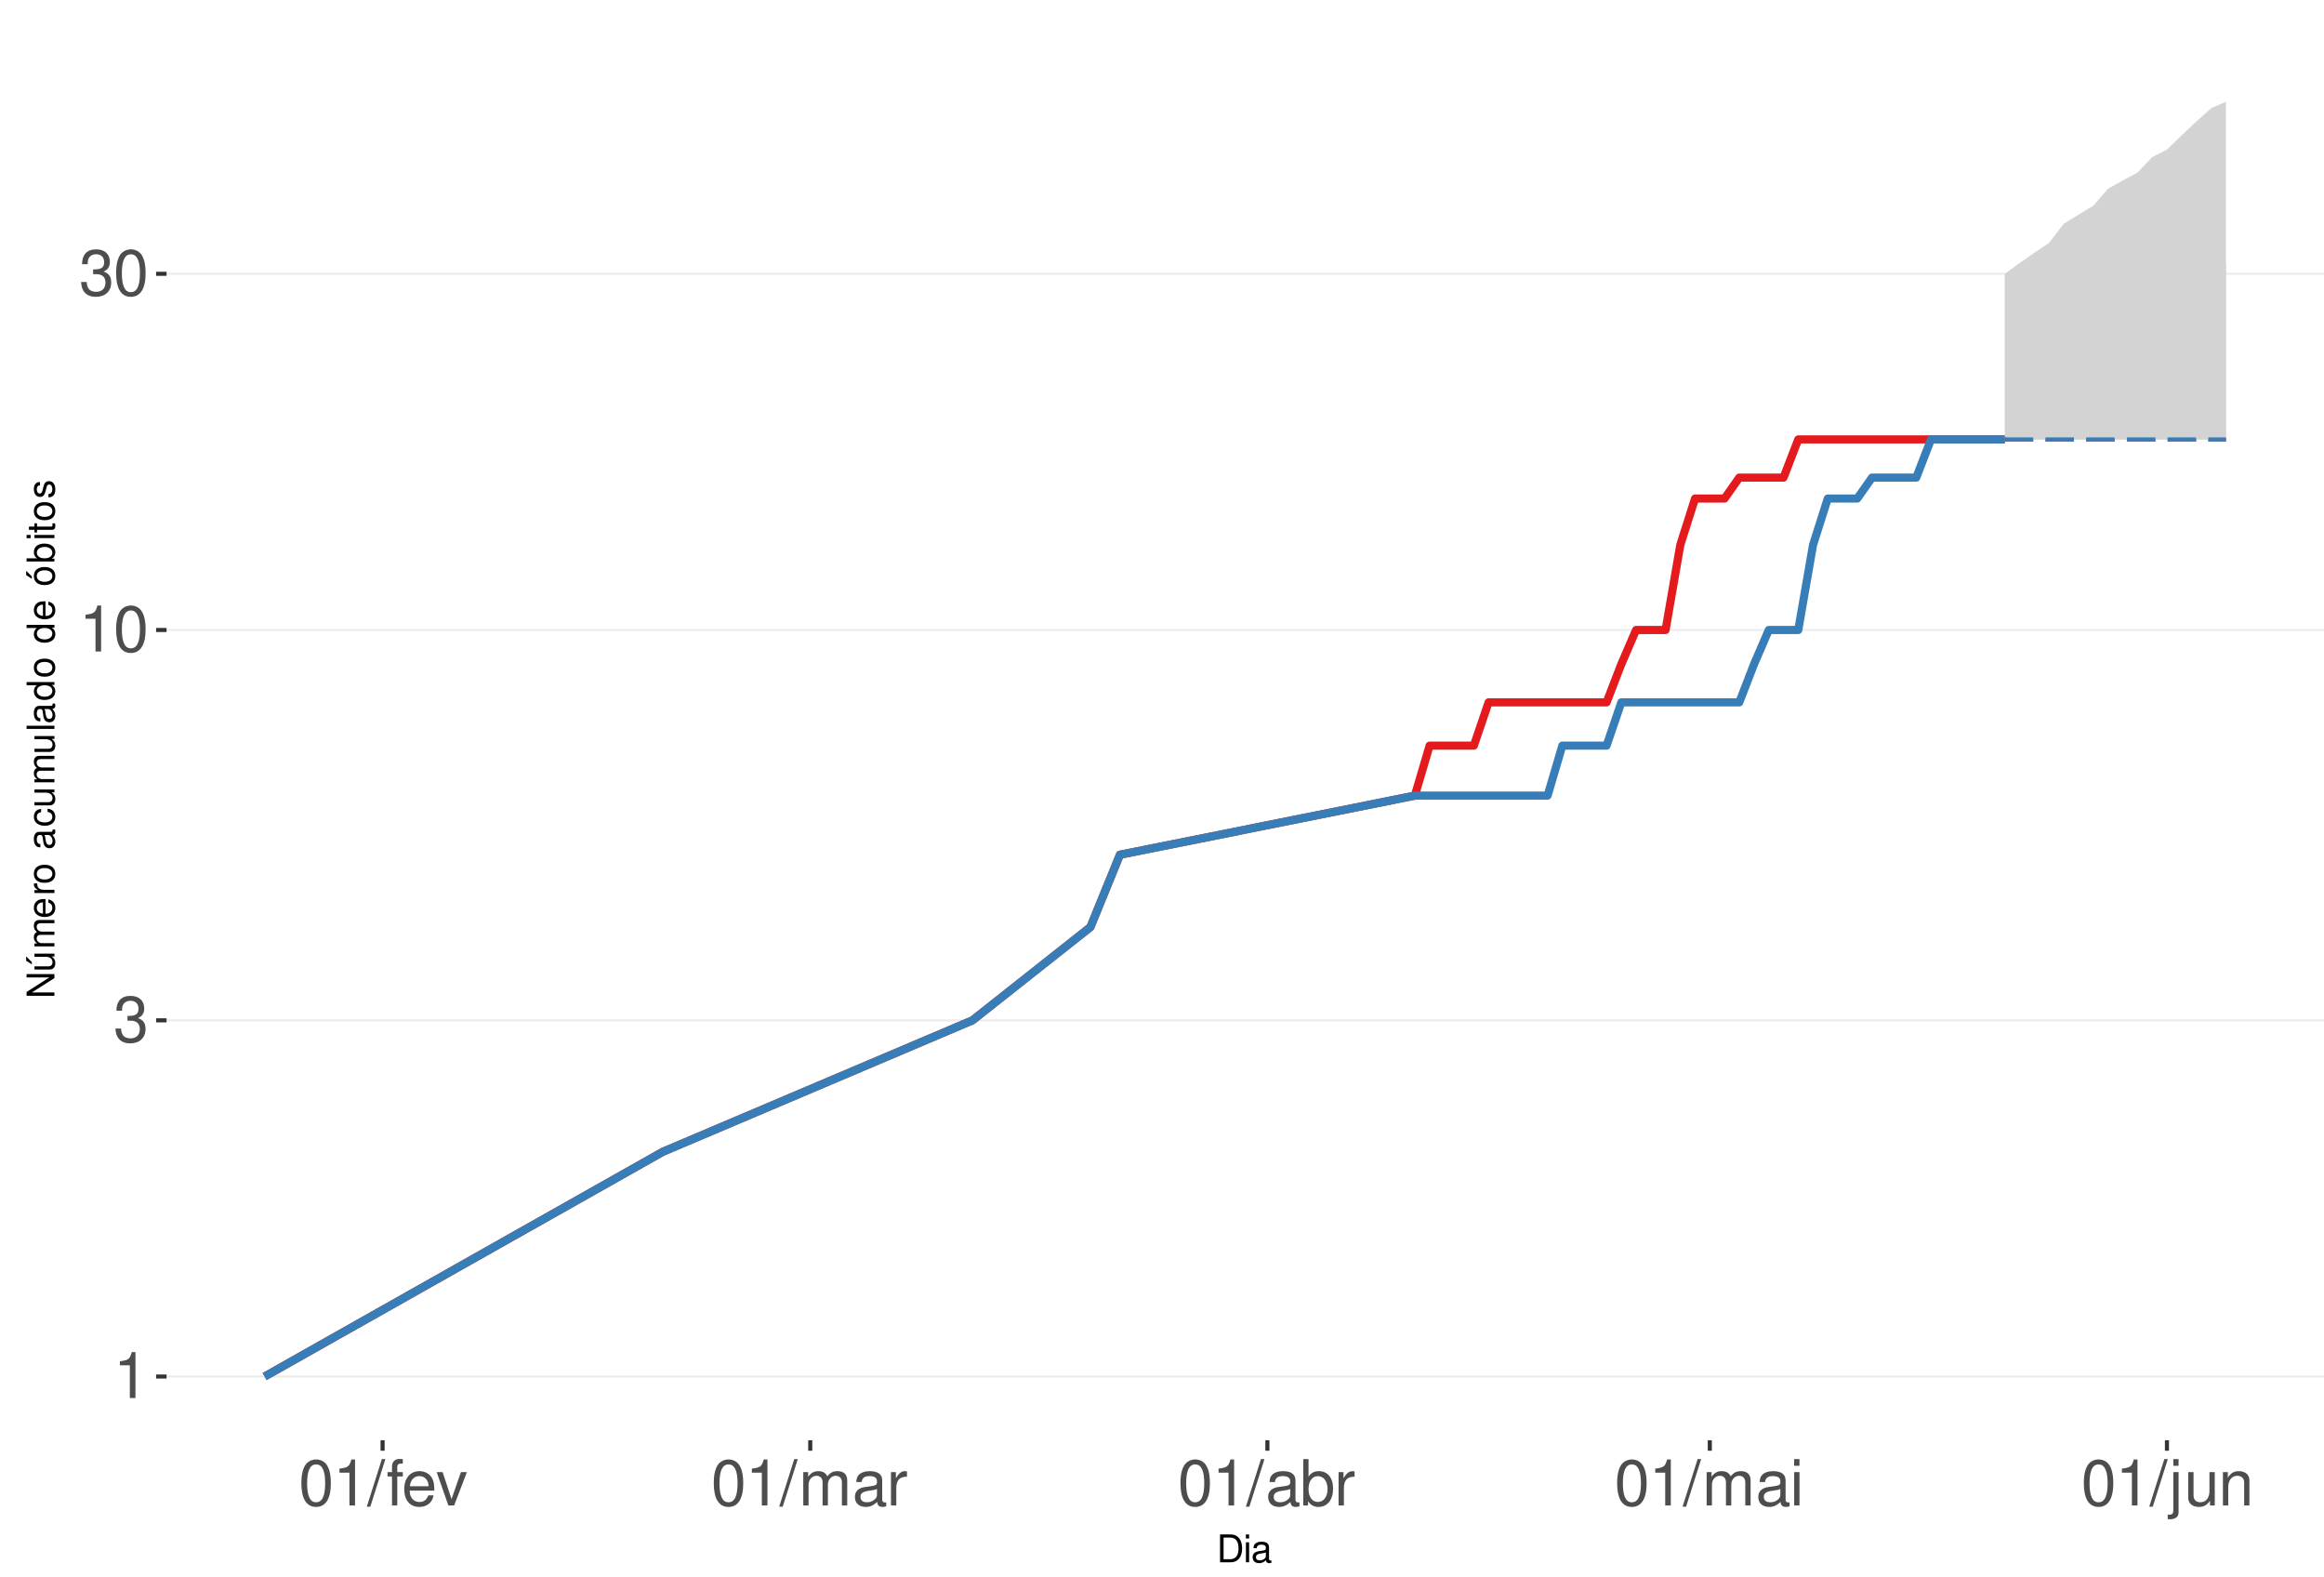
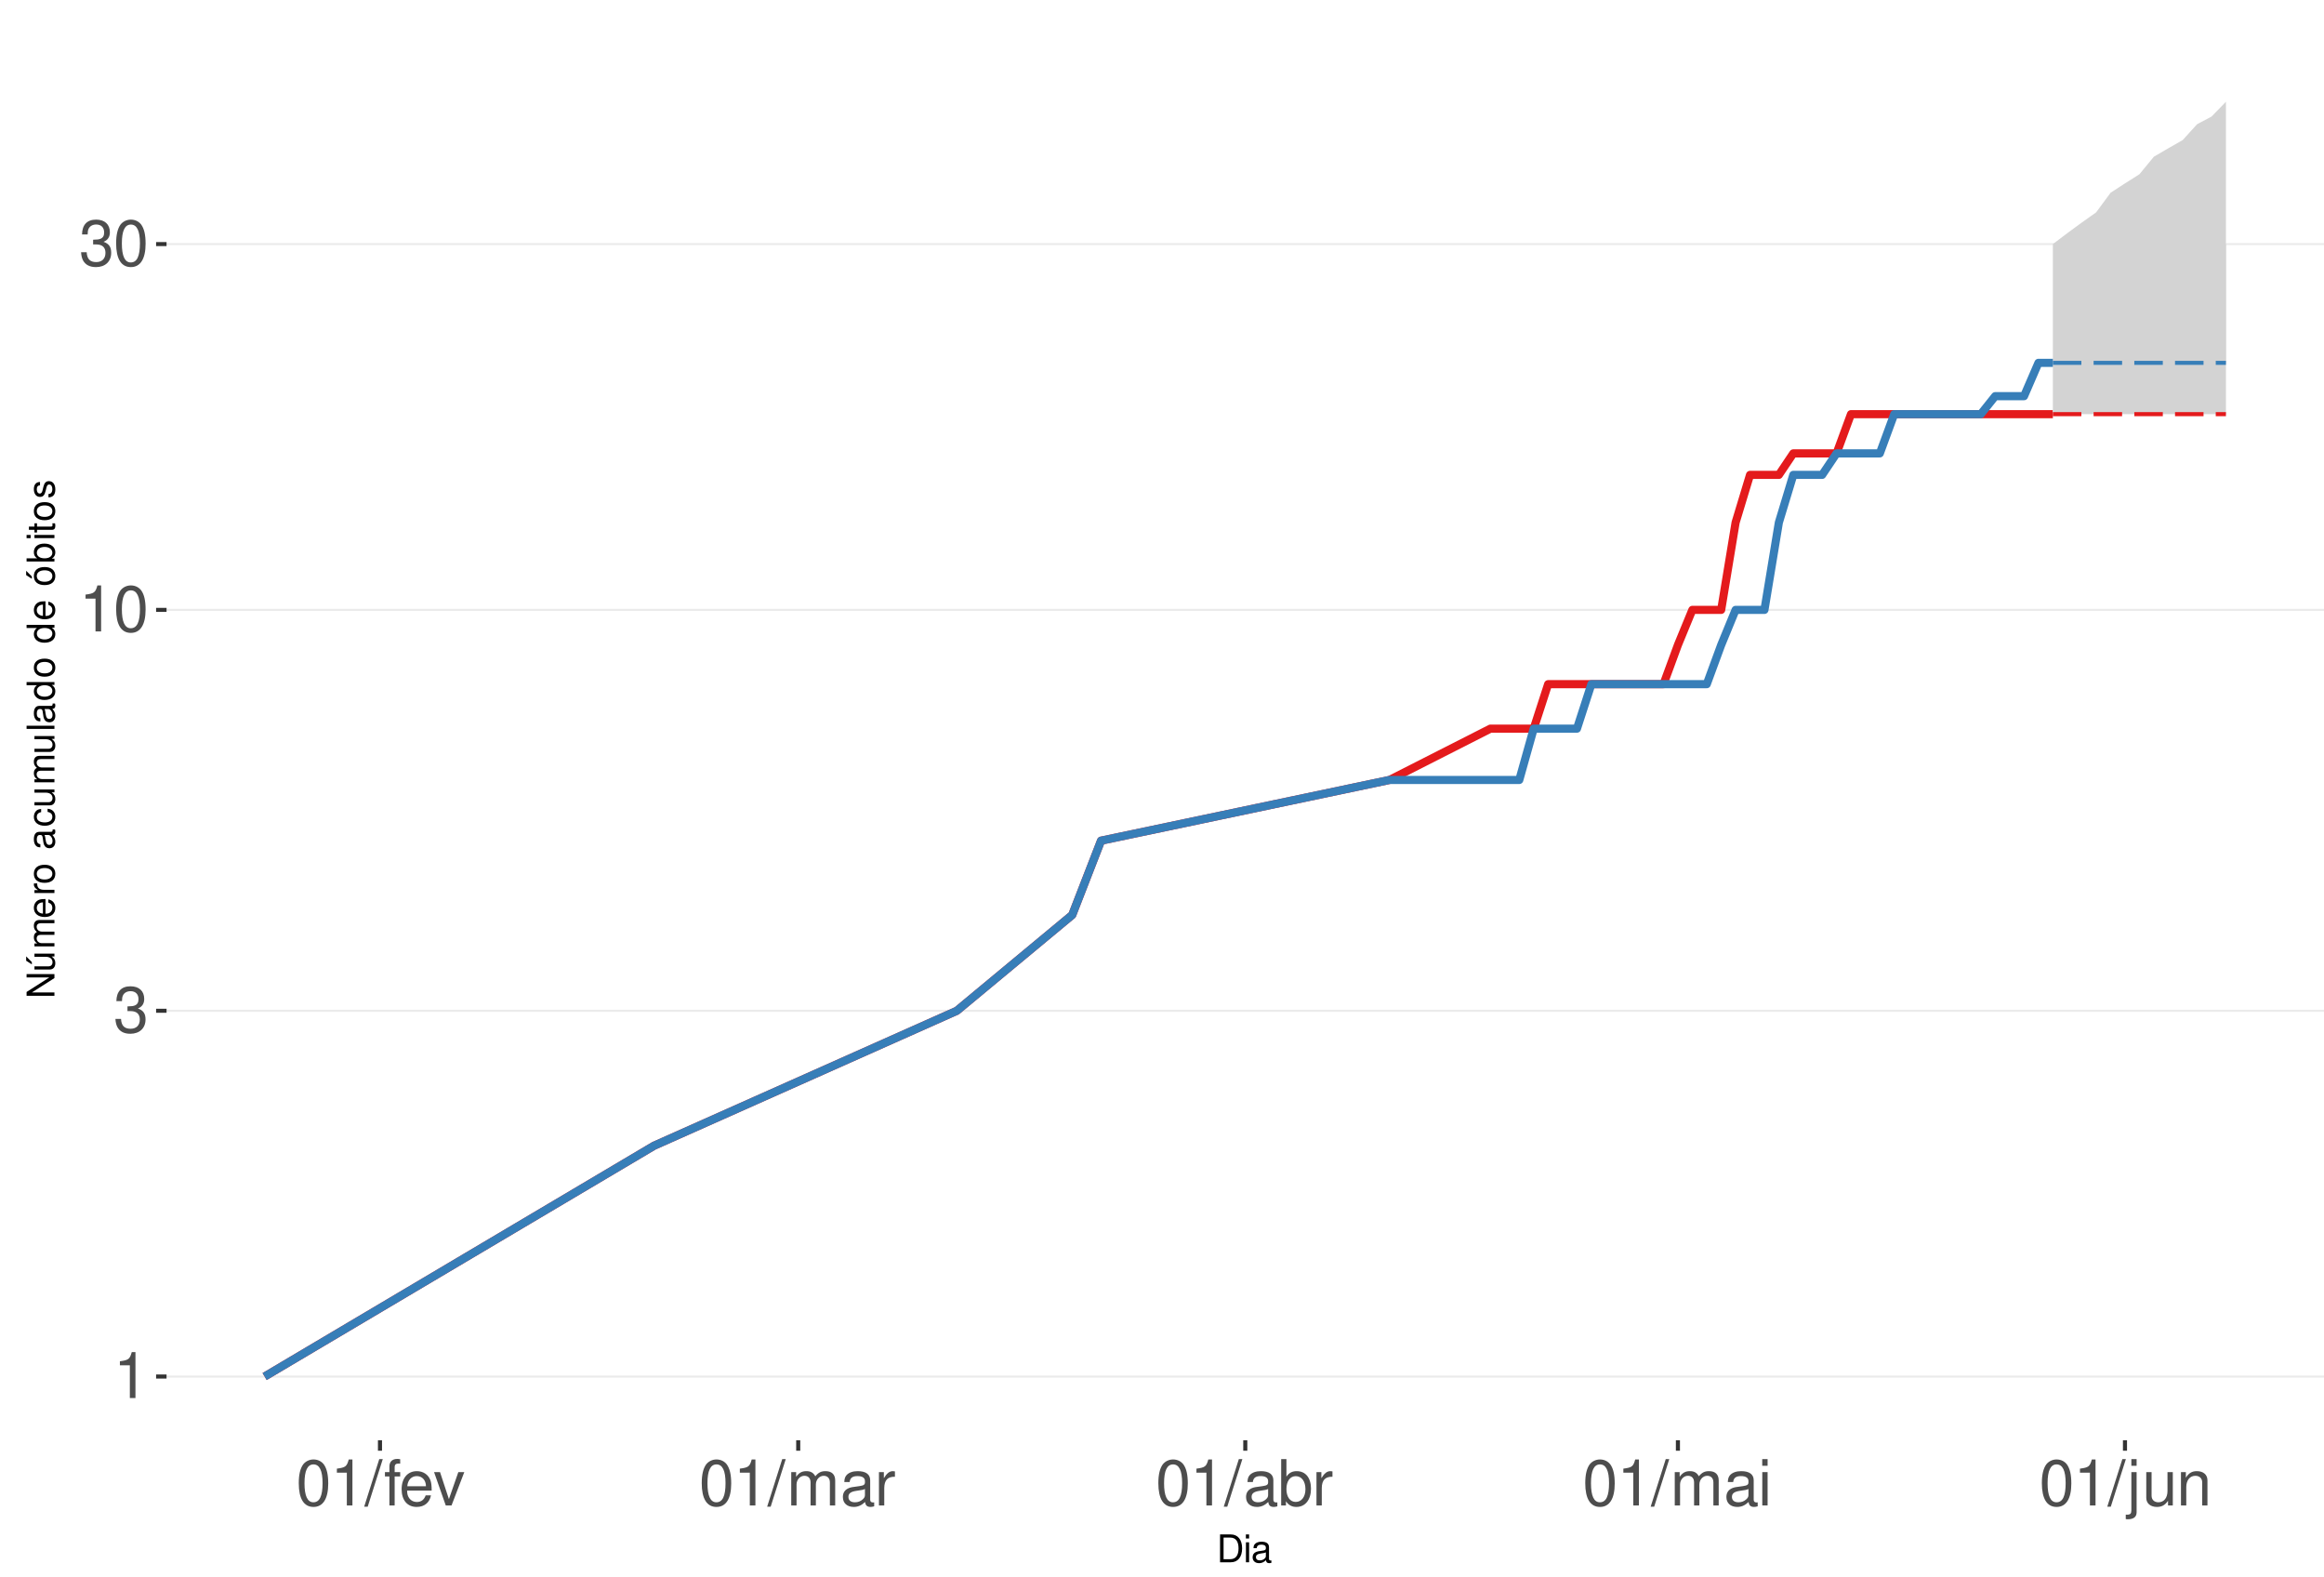
<svg xmlns="http://www.w3.org/2000/svg" xmlns:xlink="http://www.w3.org/1999/xlink" width="609pt" height="413pt" viewBox="0 0 609 413" version="1.1">
  <defs>
    <g>
      <symbol overflow="visible" id="glyph0-0">
        <path style="stroke:none;" d="" />
      </symbol>
      <symbol overflow="visible" id="glyph0-1">
        <path style="stroke:none;" d="M 4.312 -8.578 L 4.312 0 L 5.781 0 L 5.781 -12.047 L 4.812 -12.047 C 4.297 -10.188 3.969 -9.938 1.703 -9.641 L 1.703 -8.578 Z M 4.312 -8.578 " />
      </symbol>
      <symbol overflow="visible" id="glyph0-2">
        <path style="stroke:none;" d="M 3.688 -5.547 L 4.484 -5.547 C 6.078 -5.547 6.922 -4.797 6.922 -3.344 C 6.922 -1.828 6.016 -0.922 4.5 -0.922 C 2.875 -0.922 2.094 -1.734 2 -3.5 L 0.531 -3.5 C 0.594 -2.531 0.766 -1.906 1.047 -1.359 C 1.672 -0.203 2.812 0.391 4.438 0.391 C 6.859 0.391 8.422 -1.078 8.422 -3.359 C 8.422 -4.891 7.844 -5.734 6.422 -6.234 C 7.531 -6.672 8.078 -7.516 8.078 -8.734 C 8.078 -10.797 6.734 -12.047 4.484 -12.047 C 2.094 -12.047 0.828 -10.703 0.781 -8.156 L 2.25 -8.156 C 2.266 -8.891 2.328 -9.312 2.516 -9.672 C 2.844 -10.359 3.578 -10.766 4.5 -10.766 C 5.797 -10.766 6.578 -9.984 6.578 -8.672 C 6.578 -7.828 6.281 -7.312 5.625 -7.031 C 5.234 -6.859 4.703 -6.797 3.688 -6.781 Z M 3.688 -5.547 " />
      </symbol>
      <symbol overflow="visible" id="glyph0-3">
        <path style="stroke:none;" d="M 4.578 -12.047 C 3.484 -12.047 2.484 -11.547 1.859 -10.734 C 1.094 -9.656 0.719 -8.062 0.719 -5.828 C 0.719 -1.766 2.047 0.391 4.578 0.391 C 7.078 0.391 8.438 -1.766 8.438 -5.734 C 8.438 -8.062 8.078 -9.625 7.297 -10.734 C 6.672 -11.562 5.703 -12.047 4.578 -12.047 Z M 4.578 -10.75 C 6.156 -10.75 6.953 -9.125 6.953 -5.859 C 6.953 -2.438 6.172 -0.828 4.547 -0.828 C 3 -0.828 2.219 -2.5 2.219 -5.812 C 2.219 -9.125 3 -10.75 4.578 -10.75 Z M 4.578 -10.75 " />
      </symbol>
      <symbol overflow="visible" id="glyph0-4">
        <path style="stroke:none;" d="M 3.812 -12.141 L -0.141 0.328 L 0.781 0.328 L 4.734 -12.141 Z M 3.812 -12.141 " />
      </symbol>
      <symbol overflow="visible" id="glyph0-5">
        <path style="stroke:none;" d="M 4.297 -8.734 L 2.844 -8.734 L 2.844 -10.094 C 2.844 -10.672 3.172 -10.969 3.812 -10.969 C 3.938 -10.969 3.984 -10.969 4.297 -10.953 L 4.297 -12.109 C 3.984 -12.172 3.797 -12.188 3.516 -12.188 C 2.234 -12.188 1.469 -11.453 1.469 -10.203 L 1.469 -8.734 L 0.297 -8.734 L 0.297 -7.594 L 1.469 -7.594 L 1.469 0 L 2.844 0 L 2.844 -7.594 L 4.297 -7.594 Z M 4.297 -8.734 " />
      </symbol>
      <symbol overflow="visible" id="glyph0-6">
        <path style="stroke:none;" d="M 8.547 -3.891 C 8.547 -5.234 8.438 -6.031 8.188 -6.672 C 7.625 -8.109 6.297 -8.984 4.656 -8.984 C 2.234 -8.984 0.672 -7.125 0.672 -4.25 C 0.672 -1.359 2.172 0.391 4.625 0.391 C 6.625 0.391 8.016 -0.75 8.359 -2.641 L 6.969 -2.641 C 6.578 -1.5 5.797 -0.906 4.688 -0.906 C 3.797 -0.906 3.047 -1.297 2.578 -2.031 C 2.25 -2.531 2.125 -3.031 2.109 -3.891 Z M 2.156 -5.031 C 2.266 -6.641 3.25 -7.688 4.641 -7.688 C 6.062 -7.688 7.047 -6.594 7.047 -5.031 Z M 2.156 -5.031 " />
      </symbol>
      <symbol overflow="visible" id="glyph0-7">
        <path style="stroke:none;" d="M 4.75 0 L 8.094 -8.734 L 6.531 -8.734 L 4.062 -1.656 L 1.734 -8.734 L 0.172 -8.734 L 3.234 0 Z M 4.75 0 " />
      </symbol>
      <symbol overflow="visible" id="glyph0-8">
        <path style="stroke:none;" d="M 1.172 -8.734 L 1.172 0 L 2.562 0 L 2.562 -5.484 C 2.562 -6.75 3.484 -7.766 4.609 -7.766 C 5.641 -7.766 6.234 -7.125 6.234 -6.016 L 6.234 0 L 7.625 0 L 7.625 -5.484 C 7.625 -6.75 8.547 -7.766 9.672 -7.766 C 10.688 -7.766 11.297 -7.109 11.297 -6.016 L 11.297 0 L 12.688 0 L 12.688 -6.547 C 12.688 -8.109 11.797 -8.984 10.156 -8.984 C 9 -8.984 8.297 -8.625 7.484 -7.641 C 6.969 -8.578 6.266 -8.984 5.125 -8.984 C 3.969 -8.984 3.188 -8.547 2.453 -7.5 L 2.453 -8.734 Z M 1.172 -8.734 " />
      </symbol>
      <symbol overflow="visible" id="glyph0-9">
        <path style="stroke:none;" d="M 8.906 -0.812 C 8.766 -0.781 8.688 -0.781 8.609 -0.781 C 8.125 -0.781 7.859 -1.031 7.859 -1.469 L 7.859 -6.594 C 7.859 -8.141 6.734 -8.984 4.578 -8.984 C 3.297 -8.984 2.281 -8.609 1.688 -7.969 C 1.281 -7.516 1.109 -7.016 1.078 -6.141 L 2.484 -6.141 C 2.594 -7.219 3.234 -7.688 4.531 -7.688 C 5.797 -7.688 6.484 -7.234 6.484 -6.391 L 6.484 -6.031 C 6.469 -5.438 6.156 -5.219 5.031 -5.062 C 3.062 -4.812 2.766 -4.75 2.234 -4.531 C 1.219 -4.094 0.703 -3.328 0.703 -2.203 C 0.703 -0.609 1.797 0.391 3.562 0.391 C 4.656 0.391 5.547 0 6.531 -0.906 C 6.625 0 7.062 0.391 7.969 0.391 C 8.266 0.391 8.438 0.344 8.906 0.234 Z M 6.484 -2.75 C 6.484 -2.281 6.344 -2 5.922 -1.609 C 5.359 -1.094 4.688 -0.828 3.859 -0.828 C 2.781 -0.828 2.156 -1.344 2.156 -2.234 C 2.156 -3.141 2.75 -3.609 4.25 -3.828 C 5.734 -4.031 6.016 -4.094 6.484 -4.312 Z M 6.484 -2.75 " />
      </symbol>
      <symbol overflow="visible" id="glyph0-10">
        <path style="stroke:none;" d="M 1.156 -8.734 L 1.156 0 L 2.547 0 L 2.547 -4.531 C 2.562 -6.625 3.438 -7.562 5.344 -7.516 L 5.344 -8.922 C 5.109 -8.969 4.984 -8.984 4.812 -8.984 C 3.922 -8.984 3.234 -8.438 2.438 -7.141 L 2.438 -8.734 Z M 1.156 -8.734 " />
      </symbol>
      <symbol overflow="visible" id="glyph0-11">
        <path style="stroke:none;" d="M 0.906 -12.141 L 0.906 0 L 2.156 0 L 2.156 -1.109 C 2.812 -0.094 3.703 0.391 4.906 0.391 C 7.219 0.391 8.719 -1.5 8.719 -4.391 C 8.719 -7.234 7.297 -8.984 4.984 -8.984 C 3.781 -8.984 2.938 -8.531 2.281 -7.547 L 2.281 -12.141 Z M 4.719 -7.672 C 6.266 -7.672 7.266 -6.328 7.266 -4.25 C 7.266 -2.266 6.234 -0.922 4.719 -0.922 C 3.234 -0.922 2.281 -2.25 2.281 -4.297 C 2.281 -6.344 3.234 -7.672 4.719 -7.672 Z M 4.719 -7.672 " />
      </symbol>
      <symbol overflow="visible" id="glyph0-12">
        <path style="stroke:none;" d="M 2.5 -8.734 L 1.109 -8.734 L 1.109 0 L 2.5 0 Z M 2.5 -12.141 L 1.094 -12.141 L 1.094 -10.391 L 2.5 -10.391 Z M 2.5 -12.141 " />
      </symbol>
      <symbol overflow="visible" id="glyph0-13">
        <path style="stroke:none;" d="M 1.172 -8.734 L 1.172 1.266 C 1.172 2.125 0.906 2.422 0.031 2.422 C -0.062 2.422 -0.109 2.422 -0.297 2.406 L -0.297 3.578 C -0.141 3.609 -0.047 3.625 0.172 3.625 C 1.734 3.625 2.547 3.016 2.547 1.812 L 2.547 -8.734 Z M 2.547 -12.141 L 1.172 -12.141 L 1.172 -10.391 L 2.547 -10.391 Z M 2.547 -12.141 " />
      </symbol>
      <symbol overflow="visible" id="glyph0-14">
        <path style="stroke:none;" d="M 8.031 0 L 8.031 -8.734 L 6.641 -8.734 L 6.641 -3.781 C 6.641 -2 5.719 -0.828 4.266 -0.828 C 3.172 -0.828 2.469 -1.5 2.469 -2.547 L 2.469 -8.734 L 1.078 -8.734 L 1.078 -2 C 1.078 -0.547 2.172 0.391 3.859 0.391 C 5.141 0.391 5.969 -0.062 6.781 -1.219 L 6.781 0 Z M 8.031 0 " />
      </symbol>
      <symbol overflow="visible" id="glyph0-15">
        <path style="stroke:none;" d="M 1.172 -8.734 L 1.172 0 L 2.562 0 L 2.562 -4.812 C 2.562 -6.594 3.5 -7.766 4.938 -7.766 C 6.031 -7.766 6.734 -7.094 6.734 -6.047 L 6.734 0 L 8.109 0 L 8.109 -6.594 C 8.109 -8.047 7.031 -8.984 5.344 -8.984 C 4.047 -8.984 3.219 -8.484 2.453 -7.266 L 2.453 -8.734 Z M 1.172 -8.734 " />
      </symbol>
      <symbol overflow="visible" id="glyph1-0">
        <path style="stroke:none;" d="" />
      </symbol>
      <symbol overflow="visible" id="glyph1-1">
        <path style="stroke:none;" d="M 0.891 0 L 3.703 0 C 5.547 0 6.672 -1.375 6.672 -3.656 C 6.672 -5.906 5.547 -7.297 3.703 -7.297 L 0.891 -7.297 Z M 1.812 -0.812 L 1.812 -6.469 L 3.547 -6.469 C 4.984 -6.469 5.734 -5.5 5.734 -3.641 C 5.734 -1.797 4.984 -0.812 3.547 -0.812 Z M 1.812 -0.812 " />
      </symbol>
      <symbol overflow="visible" id="glyph1-2">
        <path style="stroke:none;" d="M 1.5 -5.234 L 0.672 -5.234 L 0.672 0 L 1.5 0 Z M 1.5 -7.297 L 0.656 -7.297 L 0.656 -6.234 L 1.5 -6.234 Z M 1.5 -7.297 " />
      </symbol>
      <symbol overflow="visible" id="glyph1-3">
        <path style="stroke:none;" d="M 5.344 -0.484 C 5.266 -0.469 5.219 -0.469 5.172 -0.469 C 4.875 -0.469 4.719 -0.625 4.719 -0.875 L 4.719 -3.953 C 4.719 -4.891 4.047 -5.391 2.75 -5.391 C 1.984 -5.391 1.375 -5.172 1.016 -4.781 C 0.766 -4.516 0.672 -4.203 0.656 -3.688 L 1.484 -3.688 C 1.562 -4.328 1.938 -4.625 2.719 -4.625 C 3.484 -4.625 3.891 -4.344 3.891 -3.844 L 3.891 -3.625 C 3.875 -3.266 3.703 -3.125 3.016 -3.047 C 1.844 -2.891 1.656 -2.844 1.344 -2.719 C 0.734 -2.453 0.422 -2 0.422 -1.312 C 0.422 -0.375 1.078 0.234 2.141 0.234 C 2.797 0.234 3.328 0 3.922 -0.547 C 3.984 0 4.234 0.234 4.781 0.234 C 4.953 0.234 5.062 0.203 5.344 0.141 Z M 3.891 -1.656 C 3.891 -1.375 3.812 -1.203 3.562 -0.969 C 3.219 -0.656 2.812 -0.5 2.312 -0.5 C 1.672 -0.5 1.297 -0.812 1.297 -1.344 C 1.297 -1.891 1.656 -2.172 2.547 -2.297 C 3.438 -2.422 3.609 -2.453 3.891 -2.594 Z M 3.891 -1.656 " />
      </symbol>
      <symbol overflow="visible" id="glyph2-0">
        <path style="stroke:none;" d="" />
      </symbol>
      <symbol overflow="visible" id="glyph2-1">
        <path style="stroke:none;" d="M -7.297 -6.453 L -7.297 -5.578 L -1.328 -5.578 L -7.297 -1.766 L -7.297 -0.766 L 0 -0.766 L 0 -1.641 L -5.906 -1.641 L 0 -5.406 L 0 -6.453 Z M -7.297 -6.453 " />
      </symbol>
      <symbol overflow="visible" id="glyph2-2">
        <path style="stroke:none;" d="M 0 -4.812 L -5.234 -4.812 L -5.234 -3.984 L -2.266 -3.984 C -1.203 -3.984 -0.5 -3.438 -0.5 -2.562 C -0.5 -1.906 -0.906 -1.484 -1.531 -1.484 L -5.234 -1.484 L -5.234 -0.656 L -1.203 -0.656 C -0.328 -0.656 0.234 -1.297 0.234 -2.312 C 0.234 -3.094 -0.047 -3.578 -0.734 -4.062 L 0 -4.062 Z M -7.406 -2.953 L -5.922 -2 L -5.922 -2.594 L -7.406 -4.094 Z M -7.406 -2.953 " />
      </symbol>
      <symbol overflow="visible" id="glyph2-3">
        <path style="stroke:none;" d="M -5.234 -0.703 L 0 -0.703 L 0 -1.547 L -3.297 -1.547 C -4.047 -1.547 -4.656 -2.094 -4.656 -2.766 C -4.656 -3.391 -4.281 -3.734 -3.609 -3.734 L 0 -3.734 L 0 -4.578 L -3.297 -4.578 C -4.047 -4.578 -4.656 -5.125 -4.656 -5.812 C -4.656 -6.422 -4.266 -6.781 -3.609 -6.781 L 0 -6.781 L 0 -7.625 L -3.938 -7.625 C -4.875 -7.625 -5.391 -7.078 -5.391 -6.094 C -5.391 -5.406 -5.188 -4.984 -4.594 -4.484 C -5.156 -4.188 -5.391 -3.766 -5.391 -3.078 C -5.391 -2.375 -5.125 -1.906 -4.5 -1.469 L -5.234 -1.469 Z M -5.234 -0.703 " />
      </symbol>
      <symbol overflow="visible" id="glyph2-4">
        <path style="stroke:none;" d="M -2.344 -5.125 C -3.141 -5.125 -3.625 -5.062 -4.016 -4.922 C -4.875 -4.578 -5.391 -3.781 -5.391 -2.797 C -5.391 -1.344 -4.281 -0.406 -2.547 -0.406 C -0.812 -0.406 0.234 -1.297 0.234 -2.781 C 0.234 -3.984 -0.453 -4.812 -1.594 -5.016 L -1.594 -4.188 C -0.906 -3.953 -0.547 -3.484 -0.547 -2.812 C -0.547 -2.281 -0.781 -1.828 -1.219 -1.547 C -1.516 -1.344 -1.812 -1.281 -2.344 -1.266 Z M -3.016 -1.297 C -3.984 -1.359 -4.625 -1.953 -4.625 -2.797 C -4.625 -3.641 -3.953 -4.234 -3.016 -4.234 Z M -3.016 -1.297 " />
      </symbol>
      <symbol overflow="visible" id="glyph2-5">
        <path style="stroke:none;" d="M -5.234 -0.688 L 0 -0.688 L 0 -1.531 L -2.719 -1.531 C -3.984 -1.547 -4.547 -2.062 -4.516 -3.203 L -5.359 -3.203 C -5.375 -3.062 -5.391 -2.984 -5.391 -2.891 C -5.391 -2.344 -5.062 -1.938 -4.297 -1.453 L -5.234 -1.453 Z M -5.234 -0.688 " />
      </symbol>
      <symbol overflow="visible" id="glyph2-6">
        <path style="stroke:none;" d="M -5.391 -2.719 C -5.391 -1.234 -4.344 -0.359 -2.578 -0.359 C -0.812 -0.359 0.234 -1.234 0.234 -2.734 C 0.234 -4.203 -0.812 -5.094 -2.547 -5.094 C -4.359 -5.094 -5.391 -4.234 -5.391 -2.719 Z M -4.625 -2.734 C -4.625 -3.672 -3.844 -4.234 -2.547 -4.234 C -1.312 -4.234 -0.547 -3.656 -0.547 -2.734 C -0.547 -1.797 -1.312 -1.234 -2.578 -1.234 C -3.844 -1.234 -4.625 -1.797 -4.625 -2.734 Z M -4.625 -2.734 " />
      </symbol>
      <symbol overflow="visible" id="glyph2-7">
        <path style="stroke:none;" d="" />
      </symbol>
      <symbol overflow="visible" id="glyph2-8">
        <path style="stroke:none;" d="M -0.484 -5.344 C -0.469 -5.266 -0.469 -5.219 -0.469 -5.172 C -0.469 -4.875 -0.625 -4.719 -0.875 -4.719 L -3.953 -4.719 C -4.891 -4.719 -5.391 -4.047 -5.391 -2.75 C -5.391 -1.984 -5.172 -1.375 -4.781 -1.016 C -4.516 -0.766 -4.203 -0.672 -3.688 -0.656 L -3.688 -1.484 C -4.328 -1.562 -4.625 -1.938 -4.625 -2.719 C -4.625 -3.484 -4.344 -3.891 -3.844 -3.891 L -3.625 -3.891 C -3.266 -3.875 -3.125 -3.703 -3.047 -3.016 C -2.891 -1.844 -2.844 -1.656 -2.719 -1.344 C -2.453 -0.734 -2 -0.422 -1.312 -0.422 C -0.375 -0.422 0.234 -1.078 0.234 -2.141 C 0.234 -2.797 0 -3.328 -0.547 -3.922 C 0 -3.984 0.234 -4.234 0.234 -4.781 C 0.234 -4.953 0.203 -5.062 0.141 -5.344 Z M -1.656 -3.891 C -1.375 -3.891 -1.203 -3.812 -0.969 -3.562 C -0.656 -3.219 -0.5 -2.812 -0.5 -2.312 C -0.5 -1.672 -0.812 -1.297 -1.344 -1.297 C -1.891 -1.297 -2.172 -1.656 -2.297 -2.547 C -2.422 -3.438 -2.453 -3.609 -2.594 -3.891 Z M -1.656 -3.891 " />
      </symbol>
      <symbol overflow="visible" id="glyph2-9">
        <path style="stroke:none;" d="M -3.484 -4.703 C -3.984 -4.672 -4.312 -4.562 -4.609 -4.359 C -5.094 -4 -5.391 -3.375 -5.391 -2.641 C -5.391 -1.219 -4.266 -0.312 -2.531 -0.312 C -0.844 -0.312 0.234 -1.203 0.234 -2.625 C 0.234 -3.875 -0.516 -4.672 -1.797 -4.766 L -1.797 -3.938 C -0.953 -3.797 -0.547 -3.359 -0.547 -2.656 C -0.547 -1.734 -1.297 -1.188 -2.531 -1.188 C -3.844 -1.188 -4.625 -1.719 -4.625 -2.625 C -4.625 -3.328 -4.203 -3.766 -3.484 -3.875 Z M -3.484 -4.703 " />
      </symbol>
      <symbol overflow="visible" id="glyph2-10">
        <path style="stroke:none;" d="M 0 -4.812 L -5.234 -4.812 L -5.234 -3.984 L -2.266 -3.984 C -1.203 -3.984 -0.5 -3.438 -0.5 -2.562 C -0.5 -1.906 -0.906 -1.484 -1.531 -1.484 L -5.234 -1.484 L -5.234 -0.656 L -1.203 -0.656 C -0.328 -0.656 0.234 -1.297 0.234 -2.312 C 0.234 -3.094 -0.047 -3.578 -0.734 -4.062 L 0 -4.062 Z M 0 -4.812 " />
      </symbol>
      <symbol overflow="visible" id="glyph2-11">
        <path style="stroke:none;" d="M -7.297 -1.516 L -7.297 -0.688 L 0 -0.688 L 0 -1.516 Z M -7.297 -1.516 " />
      </symbol>
      <symbol overflow="visible" id="glyph2-12">
        <path style="stroke:none;" d="M -7.297 -4.953 L -7.297 -4.125 L -4.578 -4.125 C -5.109 -3.766 -5.391 -3.203 -5.391 -2.516 C -5.391 -1.156 -4.297 -0.266 -2.625 -0.266 C -0.859 -0.266 0.234 -1.125 0.234 -2.547 C 0.234 -3.266 -0.047 -3.766 -0.688 -4.203 L 0 -4.203 L 0 -4.953 Z M -4.609 -2.656 C -4.609 -3.547 -3.812 -4.125 -2.562 -4.125 C -1.344 -4.125 -0.547 -3.547 -0.547 -2.656 C -0.547 -1.734 -1.359 -1.125 -2.578 -1.125 C -3.797 -1.125 -4.609 -1.734 -4.609 -2.656 Z M -4.609 -2.656 " />
      </symbol>
      <symbol overflow="visible" id="glyph2-13">
        <path style="stroke:none;" d="M -5.391 -2.719 C -5.391 -1.234 -4.344 -0.359 -2.578 -0.359 C -0.812 -0.359 0.234 -1.234 0.234 -2.734 C 0.234 -4.203 -0.812 -5.094 -2.547 -5.094 C -4.359 -5.094 -5.391 -4.234 -5.391 -2.719 Z M -4.625 -2.734 C -4.625 -3.672 -3.844 -4.234 -2.547 -4.234 C -1.312 -4.234 -0.547 -3.656 -0.547 -2.734 C -0.547 -1.797 -1.312 -1.234 -2.578 -1.234 C -3.844 -1.234 -4.625 -1.797 -4.625 -2.734 Z M -7.406 -2.984 L -5.922 -2.016 L -5.922 -2.625 L -7.406 -4.109 Z M -7.406 -2.984 " />
      </symbol>
      <symbol overflow="visible" id="glyph2-14">
        <path style="stroke:none;" d="M -7.297 -0.547 L 0 -0.547 L 0 -1.297 L -0.672 -1.297 C -0.062 -1.688 0.234 -2.219 0.234 -2.953 C 0.234 -4.328 -0.906 -5.234 -2.641 -5.234 C -4.344 -5.234 -5.391 -4.375 -5.391 -2.984 C -5.391 -2.266 -5.125 -1.766 -4.531 -1.375 L -7.297 -1.375 Z M -4.609 -2.828 C -4.609 -3.766 -3.797 -4.359 -2.547 -4.359 C -1.359 -4.359 -0.547 -3.734 -0.547 -2.828 C -0.547 -1.938 -1.344 -1.375 -2.578 -1.375 C -3.812 -1.375 -4.609 -1.938 -4.609 -2.828 Z M -4.609 -2.828 " />
      </symbol>
      <symbol overflow="visible" id="glyph2-15">
        <path style="stroke:none;" d="M -5.234 -1.5 L -5.234 -0.672 L 0 -0.672 L 0 -1.5 Z M -7.297 -1.5 L -7.297 -0.656 L -6.234 -0.656 L -6.234 -1.5 Z M -7.297 -1.5 " />
      </symbol>
      <symbol overflow="visible" id="glyph2-16">
        <path style="stroke:none;" d="M -5.234 -2.547 L -5.234 -1.688 L -6.688 -1.688 L -6.688 -0.844 L -5.234 -0.844 L -5.234 -0.141 L -4.562 -0.141 L -4.562 -0.844 L -0.594 -0.844 C -0.062 -0.844 0.234 -1.203 0.234 -1.859 C 0.234 -2.078 0.203 -2.266 0.156 -2.547 L -0.547 -2.547 C -0.516 -2.422 -0.5 -2.312 -0.5 -2.141 C -0.5 -1.781 -0.594 -1.688 -0.969 -1.688 L -4.562 -1.688 L -4.562 -2.547 Z M -5.234 -2.547 " />
      </symbol>
      <symbol overflow="visible" id="glyph2-17">
        <path style="stroke:none;" d="M -3.781 -4.375 C -4.812 -4.375 -5.391 -3.688 -5.391 -2.484 C -5.391 -1.266 -4.766 -0.469 -3.797 -0.469 C -2.969 -0.469 -2.578 -0.891 -2.281 -2.125 L -2.094 -2.906 C -1.953 -3.484 -1.734 -3.719 -1.375 -3.719 C -0.875 -3.719 -0.547 -3.234 -0.547 -2.5 C -0.547 -2.047 -0.672 -1.672 -0.891 -1.453 C -1.047 -1.328 -1.188 -1.266 -1.562 -1.219 L -1.562 -0.344 C -0.344 -0.375 0.234 -1.062 0.234 -2.438 C 0.234 -3.75 -0.422 -4.594 -1.438 -4.594 C -2.203 -4.594 -2.641 -4.156 -2.891 -3.109 L -3.078 -2.312 C -3.234 -1.625 -3.453 -1.344 -3.828 -1.344 C -4.312 -1.344 -4.625 -1.766 -4.625 -2.453 C -4.625 -3.125 -4.328 -3.484 -3.781 -3.5 Z M -3.781 -4.375 " />
      </symbol>
    </g>
    <clipPath id="clip1">
      <path d="M 43.645 9.961 L 609 9.961 L 609 377.328 L 43.645 377.328 Z M 43.645 9.961 " />
    </clipPath>
    <clipPath id="clip2">
      <path d="M 43.645 360 L 609 360 L 609 361 L 43.645 361 Z M 43.645 360 " />
    </clipPath>
    <clipPath id="clip3">
-       <path d="M 43.645 267 L 609 267 L 609 268 L 43.645 268 Z M 43.645 267 " />
+       <path d="M 43.645 264 L 609 264 L 609 266 L 43.645 266 Z M 43.645 264 " />
    </clipPath>
    <clipPath id="clip4">
-       <path d="M 43.645 164 L 609 164 L 609 166 L 43.645 166 Z M 43.645 164 " />
+       <path d="M 43.645 159 L 609 159 L 609 161 L 43.645 161 Z M 43.645 159 " />
    </clipPath>
    <clipPath id="clip5">
-       <path d="M 43.645 71 L 609 71 L 609 72 L 43.645 72 Z M 43.645 71 " />
+       <path d="M 43.645 63 L 609 63 L 609 65 L 43.645 65 Z M 43.645 63 " />
    </clipPath>
  </defs>
  <g id="surface328">
    <rect x="0" y="0" width="609" height="413" style="fill:rgb(100%,100%,100%);fill-opacity:1;stroke:none;" />
    <rect x="0" y="0" width="609" height="413" style="fill:rgb(100%,100%,100%);fill-opacity:1;stroke:none;" />
    <path style="fill:none;stroke-width:1.067;stroke-linecap:round;stroke-linejoin:round;stroke:rgb(100%,100%,100%);stroke-opacity:1;stroke-miterlimit:10;" d="M 0 413 L 609 413 L 609 0 L 0 0 Z M 0 413 " />
    <g clip-path="url(#clip1)" clip-rule="nonzero">
      <path style=" stroke:none;fill-rule:nonzero;fill:rgb(100%,100%,100%);fill-opacity:1;" d="M 43.645 377.328 L 609 377.328 L 609 9.961 L 43.645 9.961 Z M 43.645 377.328 " />
    </g>
    <g clip-path="url(#clip2)" clip-rule="nonzero">
      <path style="fill:none;stroke-width:0.533;stroke-linecap:butt;stroke-linejoin:round;stroke:rgb(92.157%,92.157%,92.157%);stroke-opacity:1;stroke-miterlimit:10;" d="M 43.645 360.629 L 609 360.629 " />
    </g>
    <g clip-path="url(#clip3)" clip-rule="nonzero">
-       <path style="fill:none;stroke-width:0.533;stroke-linecap:butt;stroke-linejoin:round;stroke:rgb(92.157%,92.157%,92.157%);stroke-opacity:1;stroke-miterlimit:10;" d="M 43.645 267.312 L 609 267.312 " />
+       <path style="fill:none;stroke-width:0.533;stroke-linecap:butt;stroke-linejoin:round;stroke:rgb(92.157%,92.157%,92.157%);stroke-opacity:1;stroke-miterlimit:10;" d="M 43.645 264.801 L 609 264.801 " />
    </g>
    <g clip-path="url(#clip4)" clip-rule="nonzero">
-       <path style="fill:none;stroke-width:0.533;stroke-linecap:butt;stroke-linejoin:round;stroke:rgb(92.157%,92.157%,92.157%);stroke-opacity:1;stroke-miterlimit:10;" d="M 43.645 165.047 L 609 165.047 " />
+       <path style="fill:none;stroke-width:0.533;stroke-linecap:butt;stroke-linejoin:round;stroke:rgb(92.157%,92.157%,92.157%);stroke-opacity:1;stroke-miterlimit:10;" d="M 43.645 159.777 L 609 159.777 " />
    </g>
    <g clip-path="url(#clip5)" clip-rule="nonzero">
-       <path style="fill:none;stroke-width:0.533;stroke-linecap:butt;stroke-linejoin:round;stroke:rgb(92.157%,92.157%,92.157%);stroke-opacity:1;stroke-miterlimit:10;" d="M 43.645 71.734 L 609 71.734 " />
-     </g>
-     <path style="fill:none;stroke-width:2.134;stroke-linecap:butt;stroke-linejoin:round;stroke:rgb(89.412%,10.196%,10.98%);stroke-opacity:1;stroke-miterlimit:10;" d="M 69.344 360.629 L 173.68 301.754 L 254.832 267.312 L 285.746 242.879 L 293.477 223.926 L 370.762 208.438 L 374.629 195.344 L 386.219 195.344 L 390.086 184.004 L 421 184.004 L 424.863 174 L 428.727 165.047 L 436.457 165.047 L 440.32 142.762 L 444.184 130.609 L 451.914 130.609 L 455.777 125.125 L 467.371 125.125 L 471.234 115.121 L 525.336 115.121 " />
-     <path style=" stroke:none;fill-rule:nonzero;fill:rgb(82.745%,82.745%,82.745%);fill-opacity:1;" d="M 525.336 71.734 L 529.199 68.949 L 533.066 66.25 L 536.93 63.637 L 540.793 58.641 L 544.66 56.246 L 548.523 53.918 L 552.387 49.449 L 556.25 47.297 L 560.117 45.199 L 563.98 41.152 L 567.844 39.203 L 571.711 35.426 L 575.574 31.812 L 579.438 28.344 L 583.301 26.66 L 583.301 115.121 L 525.336 115.121 Z M 525.336 71.734 " />
-     <path style="fill:none;stroke-width:1.067;stroke-linecap:butt;stroke-linejoin:round;stroke:rgb(89.412%,10.196%,10.98%);stroke-opacity:1;stroke-dasharray:7.469,3.201;stroke-miterlimit:10;" d="M 525.336 115.121 L 583.301 115.121 " />
-     <path style="fill:none;stroke-width:2.134;stroke-linecap:butt;stroke-linejoin:round;stroke:rgb(21.569%,49.412%,72.157%);stroke-opacity:1;stroke-miterlimit:10;" d="M 69.344 360.629 L 173.68 301.754 L 254.832 267.312 L 285.746 242.879 L 293.477 223.926 L 370.762 208.438 L 405.543 208.438 L 409.406 195.344 L 421 195.344 L 424.863 184.004 L 455.777 184.004 L 459.645 174 L 463.508 165.047 L 471.234 165.047 L 475.102 142.762 L 478.965 130.609 L 486.691 130.609 L 490.559 125.125 L 502.152 125.125 L 506.016 115.121 L 525.336 115.121 " />
-     <path style=" stroke:none;fill-rule:nonzero;fill:rgb(82.745%,82.745%,82.745%);fill-opacity:1;" d="M 525.336 115.121 L 529.199 110.531 L 533.066 106.172 L 536.93 102.027 L 540.793 98.078 L 544.66 94.301 L 548.523 90.688 L 552.387 87.219 L 556.25 83.887 L 560.117 80.684 L 563.98 77.594 L 567.844 74.613 L 571.711 71.734 L 575.574 68.949 L 583.301 68.949 L 583.301 115.121 Z M 525.336 115.121 " />
-     <path style="fill:none;stroke-width:1.067;stroke-linecap:butt;stroke-linejoin:round;stroke:rgb(21.569%,49.412%,72.157%);stroke-opacity:1;stroke-dasharray:7.469,3.201;stroke-miterlimit:10;" d="M 525.336 115.121 L 583.301 115.121 " />
+       <path style="fill:none;stroke-width:0.533;stroke-linecap:butt;stroke-linejoin:round;stroke:rgb(92.157%,92.157%,92.157%);stroke-opacity:1;stroke-miterlimit:10;" d="M 43.645 63.945 L 609 63.945 " />
+     </g>
+     <path style="fill:none;stroke-width:2.134;stroke-linecap:butt;stroke-linejoin:round;stroke:rgb(89.412%,10.196%,10.98%);stroke-opacity:1;stroke-miterlimit:10;" d="M 69.344 360.629 L 171.379 300.168 L 250.742 264.801 L 280.973 239.703 L 288.531 220.242 L 364.113 204.336 L 390.566 190.891 L 401.906 190.891 L 405.684 179.242 L 435.918 179.242 L 439.695 168.969 L 443.477 159.777 L 451.031 159.777 L 454.812 136.891 L 458.59 124.41 L 466.148 124.41 L 469.93 118.781 L 481.266 118.781 L 485.047 108.504 L 537.953 108.504 " />
+     <path style=" stroke:none;fill-rule:nonzero;fill:rgb(82.745%,82.745%,82.745%);fill-opacity:1;" d="M 537.953 63.945 L 541.73 61.086 L 545.512 58.316 L 549.289 55.633 L 553.07 50.5 L 556.848 48.043 L 560.629 45.652 L 564.406 41.062 L 568.188 38.852 L 571.965 36.699 L 575.742 32.543 L 579.523 30.539 L 583.301 26.66 L 583.301 108.504 L 537.953 108.504 Z M 537.953 63.945 " />
+     <path style="fill:none;stroke-width:1.067;stroke-linecap:butt;stroke-linejoin:round;stroke:rgb(89.412%,10.196%,10.98%);stroke-opacity:1;stroke-dasharray:7.469,3.201;stroke-miterlimit:10;" d="M 537.953 108.504 L 583.301 108.504 " />
+     <path style="fill:none;stroke-width:2.134;stroke-linecap:butt;stroke-linejoin:round;stroke:rgb(21.569%,49.412%,72.157%);stroke-opacity:1;stroke-miterlimit:10;" d="M 69.344 360.629 L 171.379 300.168 L 250.742 264.801 L 280.973 239.703 L 288.531 220.242 L 364.113 204.336 L 398.125 204.336 L 401.906 190.891 L 413.242 190.891 L 417.02 179.242 L 447.254 179.242 L 451.031 168.969 L 454.812 159.777 L 462.371 159.777 L 466.148 136.891 L 469.93 124.41 L 477.488 124.41 L 481.266 118.781 L 492.602 118.781 L 496.383 108.504 L 519.059 108.504 L 522.836 103.789 L 530.395 103.789 L 534.172 95.059 L 537.953 95.059 " />
+     <path style=" stroke:none;fill-rule:nonzero;fill:rgb(82.745%,82.745%,82.745%);fill-opacity:1;" d="M 537.953 95.059 L 541.73 91 L 545.512 87.125 L 549.289 83.41 L 553.07 79.852 L 556.848 76.43 L 560.629 73.137 L 564.406 73.137 L 568.188 69.965 L 571.965 66.902 L 579.523 66.902 L 583.301 63.945 L 583.301 95.059 Z M 537.953 95.059 " />
+     <path style="fill:none;stroke-width:1.067;stroke-linecap:butt;stroke-linejoin:round;stroke:rgb(21.569%,49.412%,72.157%);stroke-opacity:1;stroke-dasharray:7.469,3.201;stroke-miterlimit:10;" d="M 537.953 95.059 L 583.301 95.059 " />
    <g style="fill:rgb(30.196%,30.196%,30.196%);fill-opacity:1;">
      <use xlink:href="#glyph0-1" x="29.715" y="366.267" />
    </g>
    <g style="fill:rgb(30.196%,30.196%,30.196%);fill-opacity:1;">
-       <use xlink:href="#glyph0-2" x="29.715" y="272.95" />
-     </g>
-     <g style="fill:rgb(30.196%,30.196%,30.196%);fill-opacity:1;">
-       <use xlink:href="#glyph0-1" x="20.715" y="170.685" />
-       <use xlink:href="#glyph0-3" x="29.715" y="170.685" />
-     </g>
-     <g style="fill:rgb(30.196%,30.196%,30.196%);fill-opacity:1;">
-       <use xlink:href="#glyph0-2" x="20.715" y="77.372" />
-       <use xlink:href="#glyph0-3" x="29.715" y="77.372" />
+       <use xlink:href="#glyph0-2" x="29.715" y="270.438" />
+     </g>
+     <g style="fill:rgb(30.196%,30.196%,30.196%);fill-opacity:1;">
+       <use xlink:href="#glyph0-1" x="20.715" y="165.415" />
+       <use xlink:href="#glyph0-3" x="29.715" y="165.415" />
+     </g>
+     <g style="fill:rgb(30.196%,30.196%,30.196%);fill-opacity:1;">
+       <use xlink:href="#glyph0-2" x="20.715" y="69.583" />
+       <use xlink:href="#glyph0-3" x="29.715" y="69.583" />
    </g>
    <path style="fill:none;stroke-width:1.067;stroke-linecap:butt;stroke-linejoin:round;stroke:rgb(20%,20%,20%);stroke-opacity:1;stroke-miterlimit:10;" d="M 40.906 360.629 L 43.645 360.629 " />
-     <path style="fill:none;stroke-width:1.067;stroke-linecap:butt;stroke-linejoin:round;stroke:rgb(20%,20%,20%);stroke-opacity:1;stroke-miterlimit:10;" d="M 40.906 267.312 L 43.645 267.312 " />
-     <path style="fill:none;stroke-width:1.067;stroke-linecap:butt;stroke-linejoin:round;stroke:rgb(20%,20%,20%);stroke-opacity:1;stroke-miterlimit:10;" d="M 40.906 165.047 L 43.645 165.047 " />
-     <path style="fill:none;stroke-width:1.067;stroke-linecap:butt;stroke-linejoin:round;stroke:rgb(20%,20%,20%);stroke-opacity:1;stroke-miterlimit:10;" d="M 40.906 71.734 L 43.645 71.734 " />
-     <path style="fill:none;stroke-width:1.067;stroke-linecap:butt;stroke-linejoin:round;stroke:rgb(20%,20%,20%);stroke-opacity:1;stroke-miterlimit:10;" d="M 100.258 380.07 L 100.258 377.328 " />
-     <path style="fill:none;stroke-width:1.067;stroke-linecap:butt;stroke-linejoin:round;stroke:rgb(20%,20%,20%);stroke-opacity:1;stroke-miterlimit:10;" d="M 212.324 380.07 L 212.324 377.328 " />
-     <path style="fill:none;stroke-width:1.067;stroke-linecap:butt;stroke-linejoin:round;stroke:rgb(20%,20%,20%);stroke-opacity:1;stroke-miterlimit:10;" d="M 332.117 380.07 L 332.117 377.328 " />
-     <path style="fill:none;stroke-width:1.067;stroke-linecap:butt;stroke-linejoin:round;stroke:rgb(20%,20%,20%);stroke-opacity:1;stroke-miterlimit:10;" d="M 448.051 380.07 L 448.051 377.328 " />
-     <path style="fill:none;stroke-width:1.067;stroke-linecap:butt;stroke-linejoin:round;stroke:rgb(20%,20%,20%);stroke-opacity:1;stroke-miterlimit:10;" d="M 567.844 380.07 L 567.844 377.328 " />
-     <g style="fill:rgb(30.196%,30.196%,30.196%);fill-opacity:1;">
-       <use xlink:href="#glyph0-3" x="78.258" y="394.399" />
-       <use xlink:href="#glyph0-1" x="87.258" y="394.399" />
-       <use xlink:href="#glyph0-4" x="96.258" y="394.399" />
-       <use xlink:href="#glyph0-5" x="101.258" y="394.399" />
-       <use xlink:href="#glyph0-6" x="105.258" y="394.399" />
-       <use xlink:href="#glyph0-7" x="114.258" y="394.399" />
-     </g>
-     <g style="fill:rgb(30.196%,30.196%,30.196%);fill-opacity:1;">
-       <use xlink:href="#glyph0-3" x="186.324" y="394.399" />
-       <use xlink:href="#glyph0-1" x="195.324" y="394.399" />
-       <use xlink:href="#glyph0-4" x="204.324" y="394.399" />
-       <use xlink:href="#glyph0-8" x="209.324" y="394.399" />
-       <use xlink:href="#glyph0-9" x="223.324" y="394.399" />
-       <use xlink:href="#glyph0-10" x="232.324" y="394.399" />
-     </g>
-     <g style="fill:rgb(30.196%,30.196%,30.196%);fill-opacity:1;">
-       <use xlink:href="#glyph0-3" x="308.617" y="394.399" />
-       <use xlink:href="#glyph0-1" x="317.617" y="394.399" />
-       <use xlink:href="#glyph0-4" x="326.617" y="394.399" />
-       <use xlink:href="#glyph0-9" x="331.617" y="394.399" />
-       <use xlink:href="#glyph0-11" x="340.617" y="394.399" />
-       <use xlink:href="#glyph0-10" x="349.617" y="394.399" />
-     </g>
-     <g style="fill:rgb(30.196%,30.196%,30.196%);fill-opacity:1;">
-       <use xlink:href="#glyph0-3" x="423.051" y="394.399" />
-       <use xlink:href="#glyph0-1" x="432.051" y="394.399" />
-       <use xlink:href="#glyph0-4" x="441.051" y="394.399" />
-       <use xlink:href="#glyph0-8" x="446.051" y="394.399" />
-       <use xlink:href="#glyph0-9" x="460.051" y="394.399" />
-       <use xlink:href="#glyph0-12" x="469.051" y="394.399" />
-     </g>
-     <g style="fill:rgb(30.196%,30.196%,30.196%);fill-opacity:1;">
-       <use xlink:href="#glyph0-3" x="545.344" y="394.399" />
-       <use xlink:href="#glyph0-1" x="554.344" y="394.399" />
-       <use xlink:href="#glyph0-4" x="563.344" y="394.399" />
-       <use xlink:href="#glyph0-13" x="568.344" y="394.399" />
-       <use xlink:href="#glyph0-14" x="572.344" y="394.399" />
-       <use xlink:href="#glyph0-15" x="581.344" y="394.399" />
+     <path style="fill:none;stroke-width:1.067;stroke-linecap:butt;stroke-linejoin:round;stroke:rgb(20%,20%,20%);stroke-opacity:1;stroke-miterlimit:10;" d="M 40.906 264.801 L 43.645 264.801 " />
+     <path style="fill:none;stroke-width:1.067;stroke-linecap:butt;stroke-linejoin:round;stroke:rgb(20%,20%,20%);stroke-opacity:1;stroke-miterlimit:10;" d="M 40.906 159.777 L 43.645 159.777 " />
+     <path style="fill:none;stroke-width:1.067;stroke-linecap:butt;stroke-linejoin:round;stroke:rgb(20%,20%,20%);stroke-opacity:1;stroke-miterlimit:10;" d="M 40.906 63.945 L 43.645 63.945 " />
+     <path style="fill:none;stroke-width:1.067;stroke-linecap:butt;stroke-linejoin:round;stroke:rgb(20%,20%,20%);stroke-opacity:1;stroke-miterlimit:10;" d="M 99.574 380.07 L 99.574 377.328 " />
+     <path style="fill:none;stroke-width:1.067;stroke-linecap:butt;stroke-linejoin:round;stroke:rgb(20%,20%,20%);stroke-opacity:1;stroke-miterlimit:10;" d="M 209.172 380.07 L 209.172 377.328 " />
+     <path style="fill:none;stroke-width:1.067;stroke-linecap:butt;stroke-linejoin:round;stroke:rgb(20%,20%,20%);stroke-opacity:1;stroke-miterlimit:10;" d="M 326.324 380.07 L 326.324 377.328 " />
+     <path style="fill:none;stroke-width:1.067;stroke-linecap:butt;stroke-linejoin:round;stroke:rgb(20%,20%,20%);stroke-opacity:1;stroke-miterlimit:10;" d="M 439.695 380.07 L 439.695 377.328 " />
+     <path style="fill:none;stroke-width:1.067;stroke-linecap:butt;stroke-linejoin:round;stroke:rgb(20%,20%,20%);stroke-opacity:1;stroke-miterlimit:10;" d="M 556.848 380.07 L 556.848 377.328 " />
+     <g style="fill:rgb(30.196%,30.196%,30.196%);fill-opacity:1;">
+       <use xlink:href="#glyph0-3" x="77.574" y="394.399" />
+       <use xlink:href="#glyph0-1" x="86.574" y="394.399" />
+       <use xlink:href="#glyph0-4" x="95.574" y="394.399" />
+       <use xlink:href="#glyph0-5" x="100.574" y="394.399" />
+       <use xlink:href="#glyph0-6" x="104.574" y="394.399" />
+       <use xlink:href="#glyph0-7" x="113.574" y="394.399" />
+     </g>
+     <g style="fill:rgb(30.196%,30.196%,30.196%);fill-opacity:1;">
+       <use xlink:href="#glyph0-3" x="183.172" y="394.399" />
+       <use xlink:href="#glyph0-1" x="192.172" y="394.399" />
+       <use xlink:href="#glyph0-4" x="201.172" y="394.399" />
+       <use xlink:href="#glyph0-8" x="206.172" y="394.399" />
+       <use xlink:href="#glyph0-9" x="220.172" y="394.399" />
+       <use xlink:href="#glyph0-10" x="229.172" y="394.399" />
+     </g>
+     <g style="fill:rgb(30.196%,30.196%,30.196%);fill-opacity:1;">
+       <use xlink:href="#glyph0-3" x="302.824" y="394.399" />
+       <use xlink:href="#glyph0-1" x="311.824" y="394.399" />
+       <use xlink:href="#glyph0-4" x="320.824" y="394.399" />
+       <use xlink:href="#glyph0-9" x="325.824" y="394.399" />
+       <use xlink:href="#glyph0-11" x="334.824" y="394.399" />
+       <use xlink:href="#glyph0-10" x="343.824" y="394.399" />
+     </g>
+     <g style="fill:rgb(30.196%,30.196%,30.196%);fill-opacity:1;">
+       <use xlink:href="#glyph0-3" x="414.695" y="394.399" />
+       <use xlink:href="#glyph0-1" x="423.695" y="394.399" />
+       <use xlink:href="#glyph0-4" x="432.695" y="394.399" />
+       <use xlink:href="#glyph0-8" x="437.695" y="394.399" />
+       <use xlink:href="#glyph0-9" x="451.695" y="394.399" />
+       <use xlink:href="#glyph0-12" x="460.695" y="394.399" />
+     </g>
+     <g style="fill:rgb(30.196%,30.196%,30.196%);fill-opacity:1;">
+       <use xlink:href="#glyph0-3" x="534.348" y="394.399" />
+       <use xlink:href="#glyph0-1" x="543.348" y="394.399" />
+       <use xlink:href="#glyph0-4" x="552.348" y="394.399" />
+       <use xlink:href="#glyph0-13" x="557.348" y="394.399" />
+       <use xlink:href="#glyph0-14" x="561.348" y="394.399" />
+       <use xlink:href="#glyph0-15" x="570.348" y="394.399" />
    </g>
    <g style="fill:rgb(0%,0%,0%);fill-opacity:1;">
      <use xlink:href="#glyph1-1" x="318.824" y="409.29" />
      <use xlink:href="#glyph1-2" x="325.824" y="409.29" />
      <use xlink:href="#glyph1-3" x="327.824" y="409.29" />
    </g>
    <g style="fill:rgb(0%,0%,0%);fill-opacity:1;">
      <use xlink:href="#glyph2-1" x="14.263" y="261.645" />
      <use xlink:href="#glyph2-2" x="14.263" y="254.645" />
      <use xlink:href="#glyph2-3" x="14.263" y="248.645" />
      <use xlink:href="#glyph2-4" x="14.263" y="240.645" />
      <use xlink:href="#glyph2-5" x="14.263" y="234.645" />
      <use xlink:href="#glyph2-6" x="14.263" y="231.645" />
      <use xlink:href="#glyph2-7" x="14.263" y="225.645" />
      <use xlink:href="#glyph2-8" x="14.263" y="222.645" />
      <use xlink:href="#glyph2-9" x="14.263" y="216.645" />
      <use xlink:href="#glyph2-10" x="14.263" y="211.645" />
      <use xlink:href="#glyph2-3" x="14.263" y="205.645" />
      <use xlink:href="#glyph2-10" x="14.263" y="197.645" />
      <use xlink:href="#glyph2-11" x="14.263" y="191.645" />
      <use xlink:href="#glyph2-8" x="14.263" y="189.645" />
      <use xlink:href="#glyph2-12" x="14.263" y="183.645" />
      <use xlink:href="#glyph2-6" x="14.263" y="177.645" />
      <use xlink:href="#glyph2-7" x="14.263" y="171.645" />
      <use xlink:href="#glyph2-12" x="14.263" y="168.645" />
      <use xlink:href="#glyph2-4" x="14.263" y="162.645" />
      <use xlink:href="#glyph2-7" x="14.263" y="156.645" />
      <use xlink:href="#glyph2-13" x="14.263" y="153.645" />
      <use xlink:href="#glyph2-14" x="14.263" y="147.645" />
      <use xlink:href="#glyph2-15" x="14.263" y="141.645" />
      <use xlink:href="#glyph2-16" x="14.263" y="139.645" />
      <use xlink:href="#glyph2-6" x="14.263" y="136.645" />
      <use xlink:href="#glyph2-17" x="14.263" y="130.645" />
    </g>
  </g>
</svg>
